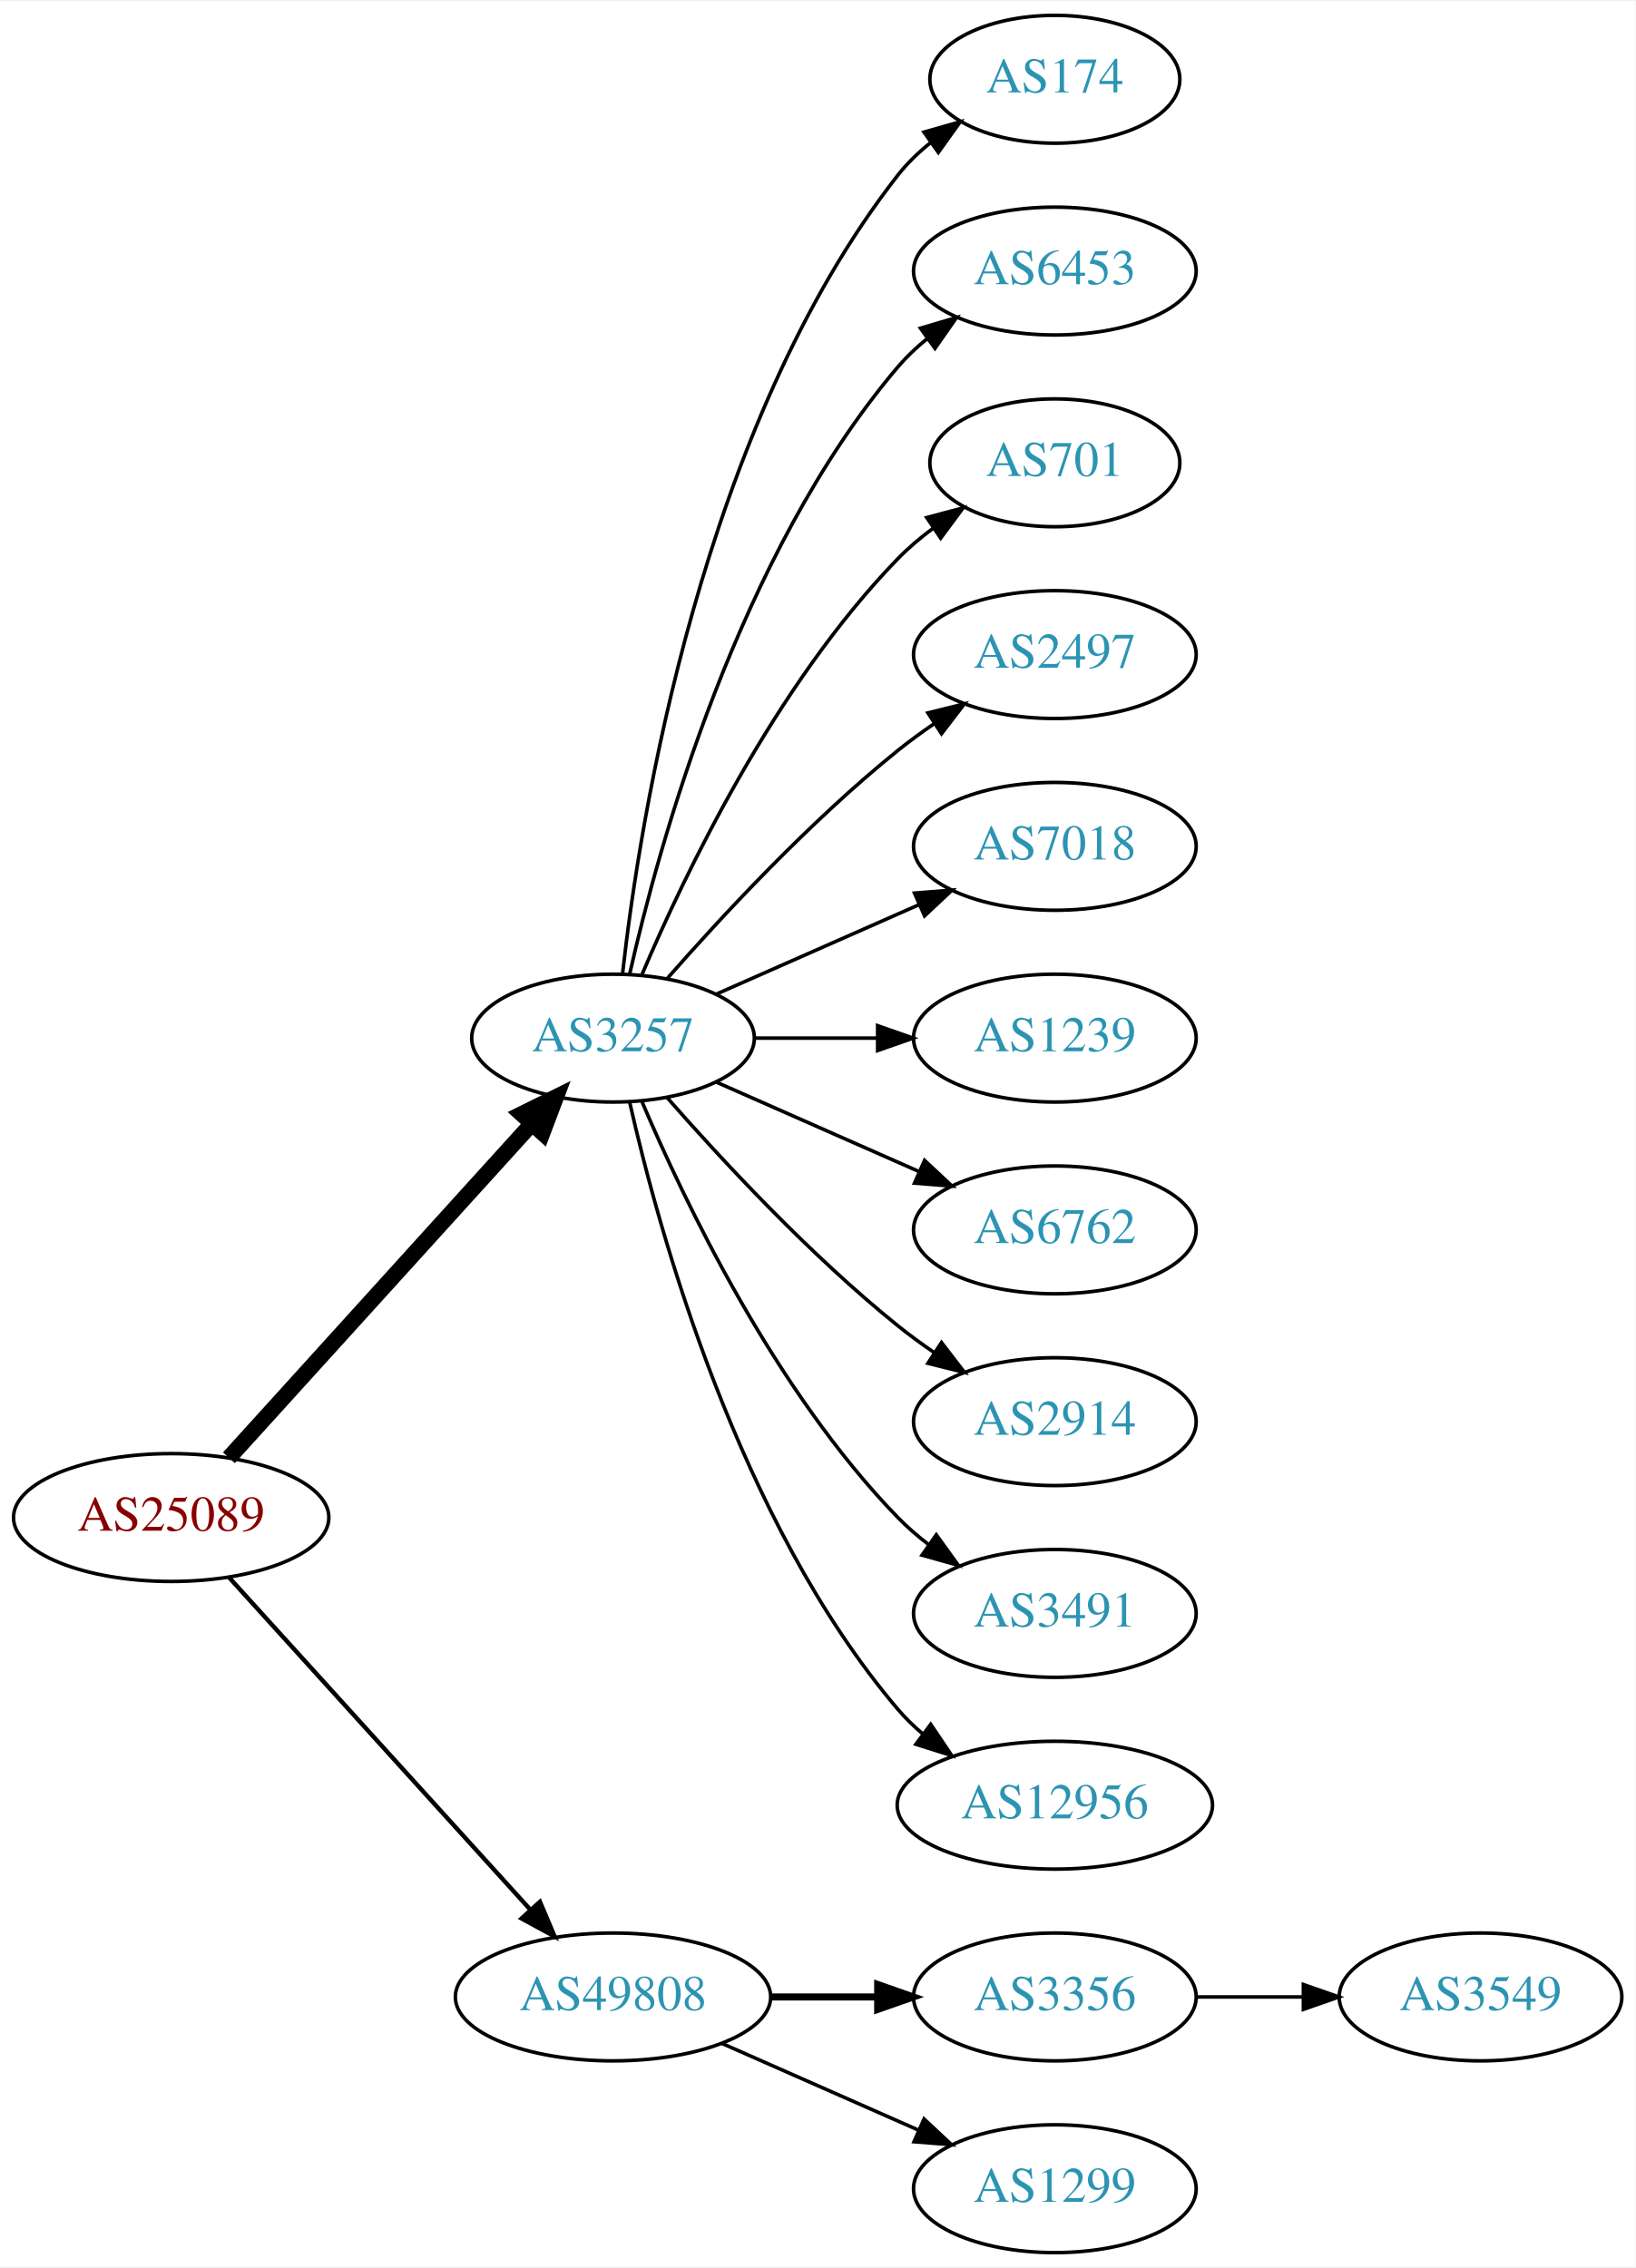
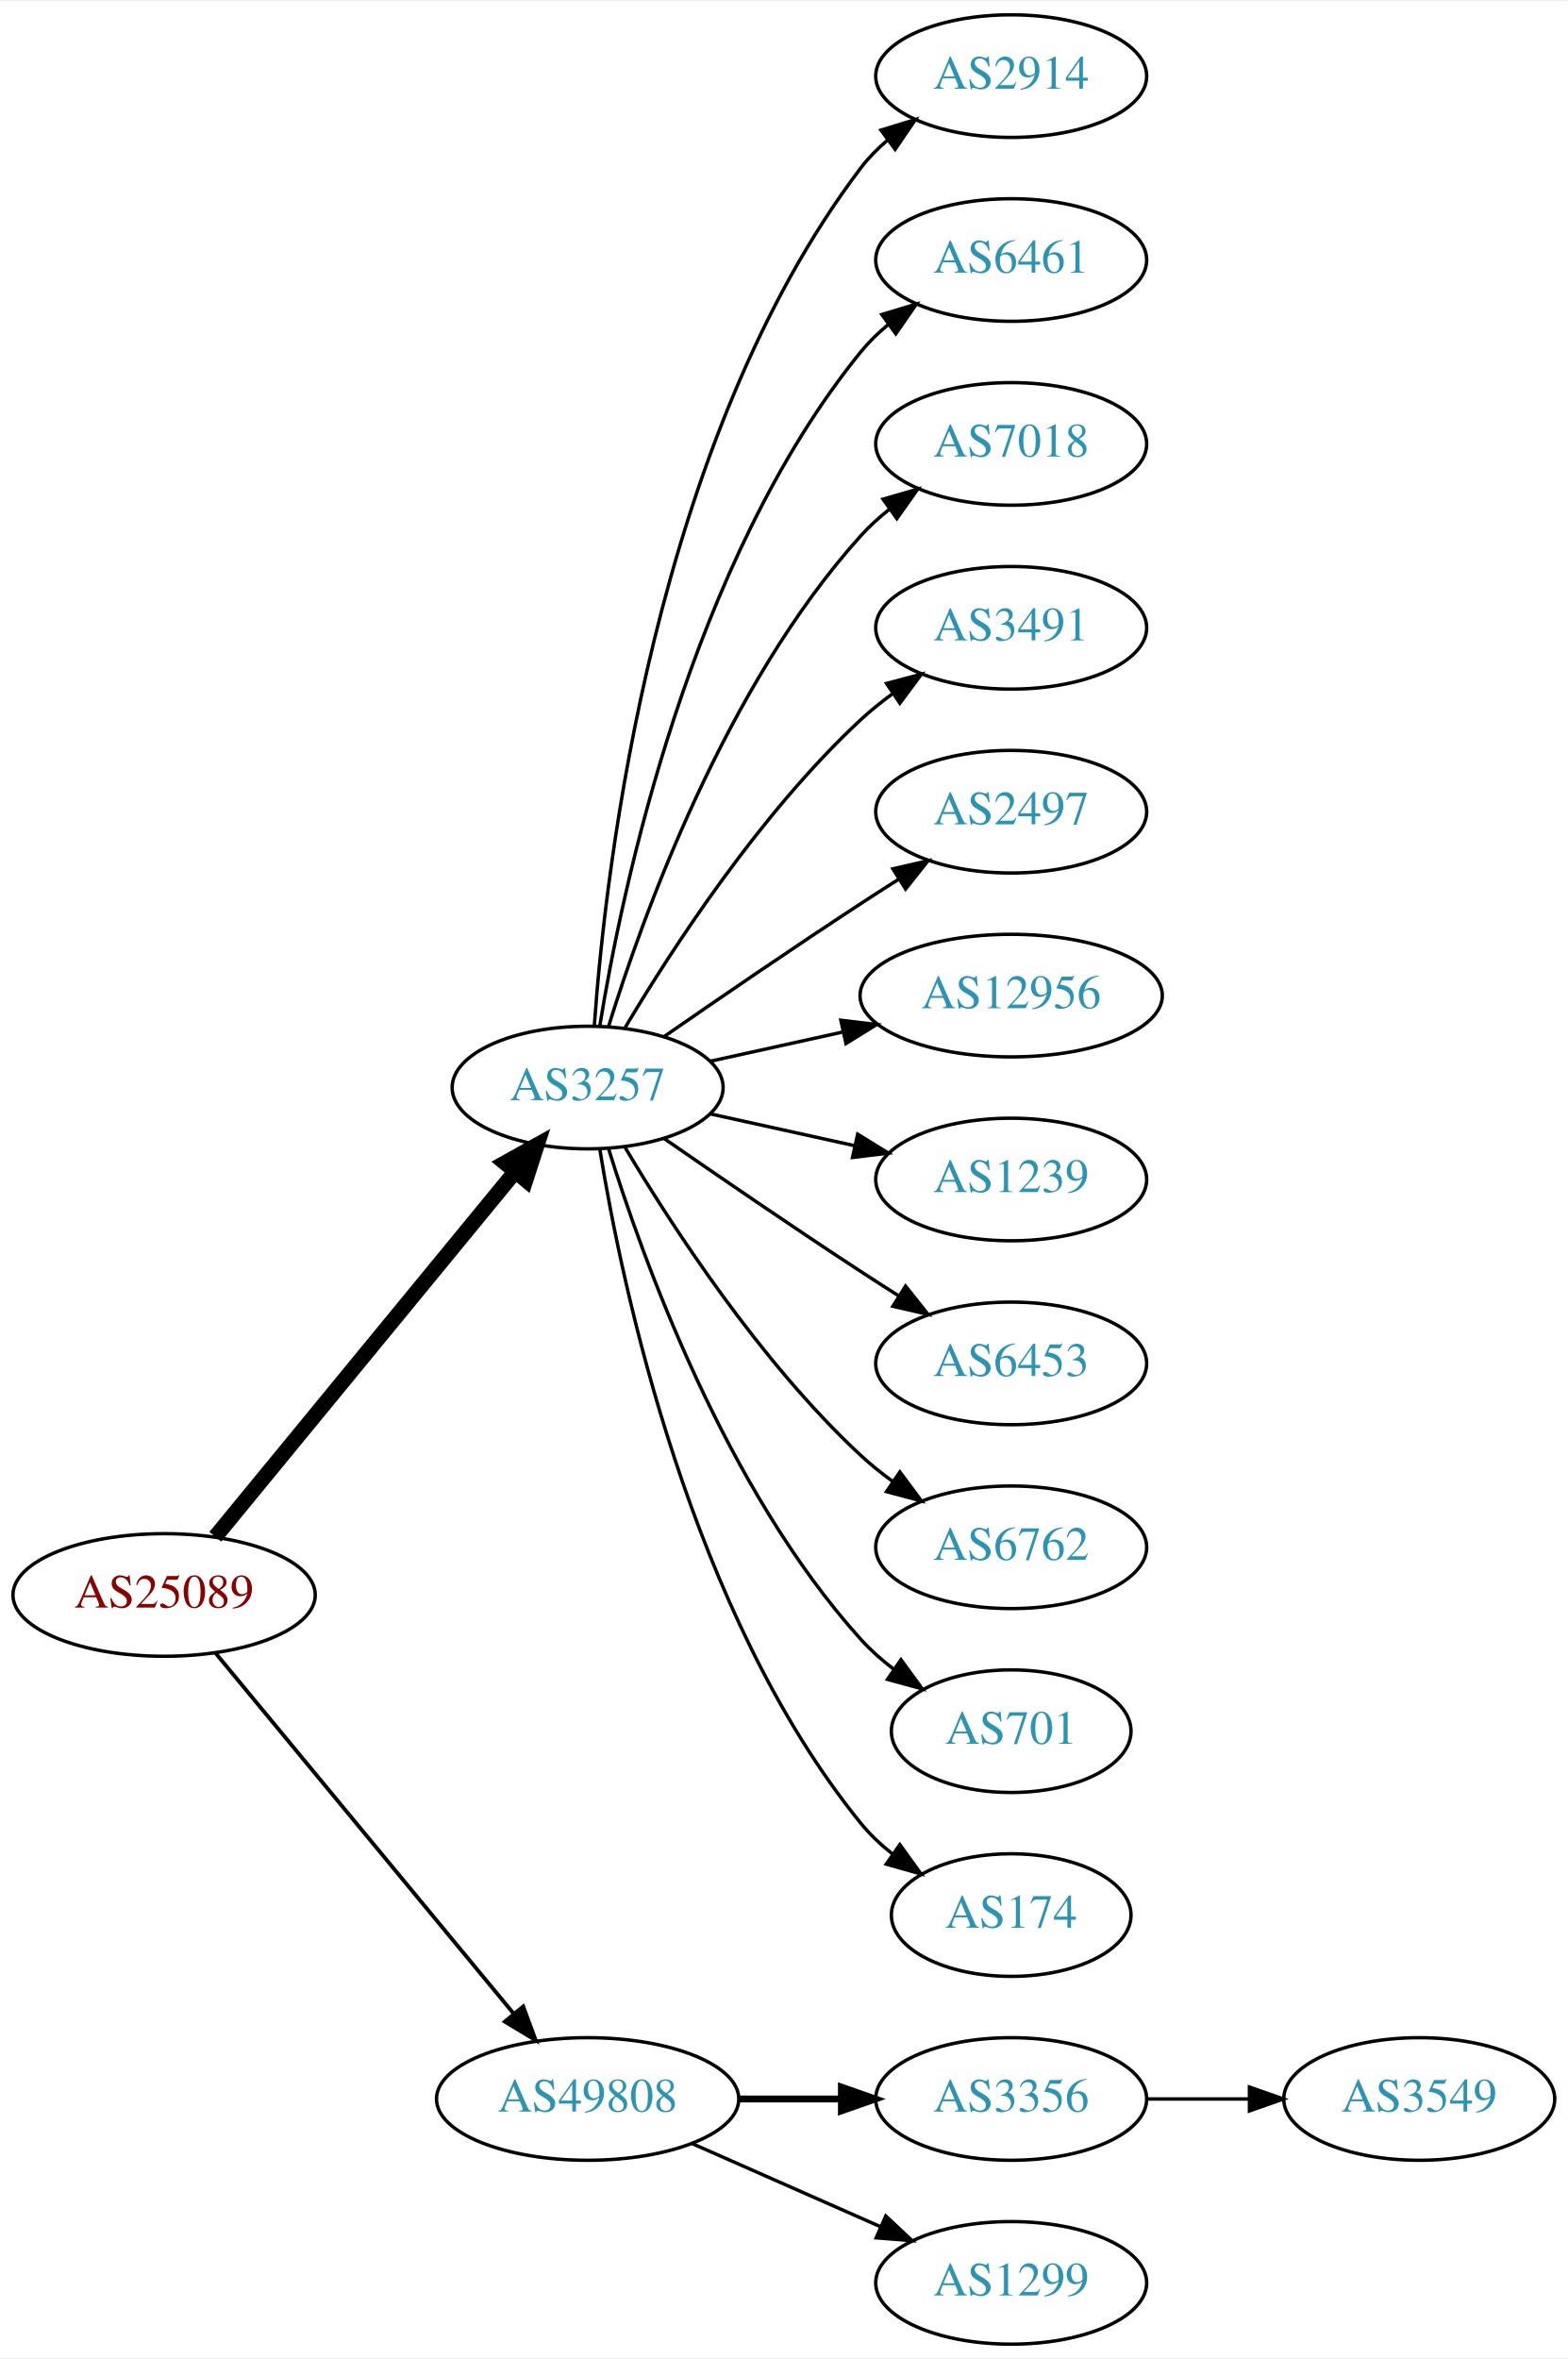
- <svg xmlns="http://www.w3.org/2000/svg" xmlns:xlink="http://www.w3.org/1999/xlink" width="460pt" height="638pt" viewBox="0.00 0.00 460.47 638.00">
-   <g id="graph0" class="graph" transform="scale(1 1) rotate(0) translate(4 634)">
-     <polygon fill="white" stroke="none" points="-4,4 -4,-634 456.469,-634 456.469,4 -4,4" />
+ <svg xmlns="http://www.w3.org/2000/svg" xmlns:xlink="http://www.w3.org/1999/xlink" width="460pt" height="692pt" viewBox="0.00 0.00 460.47 692.00">
+   <g id="graph0" class="graph" transform="scale(1 1) rotate(0) translate(4 688)">
+     <polygon fill="white" stroke="none" points="-4,4 -4,-688 456.469,-688 456.469,4 -4,4" />
    <g id="node1" class="node">
      <g id="a_node1">
        <a xlink:href="/asn/25089" xlink:title="AS25089 ~ Greiner AG [AT]">
-           <ellipse fill="#ffffff" stroke="black" cx="44.196" cy="-207" rx="44.393" ry="18" />
-           <text text-anchor="middle" x="44.196" y="-203.3" font-family="Times,serif" font-size="14.00" fill="#880000">AS25089</text>
+           <ellipse fill="#ffffff" stroke="black" cx="44.196" cy="-220" rx="44.393" ry="18" />
+           <text text-anchor="middle" x="44.196" y="-216.3" font-family="Times,serif" font-size="14.00" fill="#880000">AS25089</text>
        </a>
      </g>
    </g>
    <g id="node2" class="node">
      <g id="a_node2">
        <a xlink:href="/asn/3257" xlink:title="AS3257 ~ GTT [DE]">
-           <ellipse fill="#ffffff" stroke="black" cx="168.588" cy="-342" rx="39.794" ry="18" />
-           <text text-anchor="middle" x="168.588" y="-338.3" font-family="Times,serif" font-size="14.00" fill="#2c94b3">AS3257</text>
+           <ellipse fill="#ffffff" stroke="black" cx="168.588" cy="-369" rx="39.794" ry="18" />
+           <text text-anchor="middle" x="168.588" y="-365.3" font-family="Times,serif" font-size="14.00" fill="#2c94b3">AS3257</text>
        </a>
      </g>
    </g>
    <g id="edge1" class="edge">
-       <path fill="none" stroke="black" stroke-width="4.5" d="M60.45,-223.825C81.913,-247.499 121.144,-290.771 145.711,-317.87" />
-       <polygon fill="black" stroke="black" stroke-width="4.5" points="142.893,-320.623 152.527,-325.387 148.727,-315.334 142.893,-320.623" />
+       <path fill="none" stroke="black" stroke-width="4.5" d="M59.236,-237.092C80.816,-263.364 122.247,-313.802 147.155,-344.125" />
+       <polygon fill="black" stroke="black" stroke-width="4.5" points="144.322,-346.879 153.712,-352.107 150.407,-341.881 144.322,-346.879" />
    </g>
    <g id="node3" class="node">
      <g id="a_node3">
        <a xlink:href="/asn/49808" xlink:title="AS49808 ~ POWERSPEED-AS [AT]">
          <ellipse fill="#ffffff" stroke="black" cx="168.588" cy="-72" rx="44.393" ry="18" />
          <text text-anchor="middle" x="168.588" y="-68.3" font-family="Times,serif" font-size="14.00" fill="#2c94b3">AS49808</text>
        </a>
      </g>
    </g>
    <g id="edge2" class="edge">
-       <path fill="none" stroke="black" stroke-width="1.227" d="M60.45,-190.175C81.796,-166.63 120.718,-123.698 145.31,-96.574" />
-       <polygon fill="black" stroke="black" stroke-width="1.227" points="148.019,-98.796 152.142,-89.037 142.833,-94.095 148.019,-98.796" />
+       <path fill="none" stroke="black" stroke-width="1.125" d="M59.236,-203.023C80.701,-177.066 121.807,-127.36 146.756,-97.191" />
+       <polygon fill="black" stroke="black" stroke-width="1.125" points="149.659,-99.172 153.335,-89.235 144.265,-94.711 149.659,-99.172" />
    </g>
    <g id="node4" class="node">
      <g id="a_node4">
-         <a xlink:href="/asn/174" xlink:title="AS174 ~ Cogent Communications [US]">
-           <ellipse fill="#ffffff" stroke="black" cx="292.98" cy="-612" rx="35.194" ry="18" />
-           <text text-anchor="middle" x="292.98" y="-608.3" font-family="Times,serif" font-size="14.00" fill="#2c94b3">AS174</text>
+         <a xlink:href="/asn/2914" xlink:title="AS2914 ~ NTT America, Inc. [US]">
+           <ellipse fill="#ffffff" stroke="black" cx="292.98" cy="-666" rx="39.794" ry="18" />
+           <text text-anchor="middle" x="292.98" y="-662.3" font-family="Times,serif" font-size="14.00" fill="#2c94b3">AS2914</text>
        </a>
      </g>
    </g>
    <g id="edge3" class="edge">
-       <path fill="none" stroke="black" d="M171.268,-360.129C176.098,-403.368 193.439,-514.216 248.784,-585 251.42,-588.37 254.601,-591.431 258.029,-594.179" />
-       <polygon fill="black" stroke="black" points="256.139,-597.128 266.331,-600.02 260.167,-591.403 256.139,-597.128" />
+       <path fill="none" stroke="black" d="M170.537,-387.036C173.823,-433.457 188.133,-559.007 248.784,-639 251.055,-641.995 253.763,-644.74 256.699,-647.235" />
+       <polygon fill="black" stroke="black" points="254.739,-650.138 264.864,-653.256 258.893,-644.504 254.739,-650.138" />
    </g>
    <g id="node5" class="node">
      <g id="a_node5">
-         <a xlink:href="/asn/6453" xlink:title="AS6453 ~ TATA COMMUNICATIONS (AMERICA) INC [US]">
-           <ellipse fill="#ffffff" stroke="black" cx="292.98" cy="-558" rx="39.794" ry="18" />
-           <text text-anchor="middle" x="292.98" y="-554.3" font-family="Times,serif" font-size="14.00" fill="#2c94b3">AS6453</text>
+         <a xlink:href="/asn/6461" xlink:title="AS6461 ~ Zayo Bandwidth [US]">
+           <ellipse fill="#ffffff" stroke="black" cx="292.98" cy="-612" rx="39.794" ry="18" />
+           <text text-anchor="middle" x="292.98" y="-608.3" font-family="Times,serif" font-size="14.00" fill="#2c94b3">AS6461</text>
        </a>
      </g>
    </g>
    <g id="edge4" class="edge">
-       <path fill="none" stroke="black" d="M173.282,-360.075C181.422,-396.148 203.855,-478.14 248.784,-531 251.219,-533.864 254.035,-536.521 257.04,-538.961" />
-       <polygon fill="black" stroke="black" points="255.139,-541.905 265.3,-544.906 259.228,-536.224 255.139,-541.905" />
+       <path fill="none" stroke="black" d="M172.169,-387.178C178.624,-426.997 198.695,-523.286 248.784,-585 251.153,-587.918 253.926,-590.612 256.903,-593.075" />
+       <polygon fill="black" stroke="black" points="254.978,-596.003 265.125,-599.052 259.094,-590.341 254.978,-596.003" />
    </g>
    <g id="node6" class="node">
      <g id="a_node6">
-         <a xlink:href="/asn/701" xlink:title="AS701 ~ UUNET [US]">
-           <ellipse fill="#ffffff" stroke="black" cx="292.98" cy="-504" rx="35.194" ry="18" />
-           <text text-anchor="middle" x="292.98" y="-500.3" font-family="Times,serif" font-size="14.00" fill="#2c94b3">AS701</text>
+         <a xlink:href="/asn/7018" xlink:title="AS7018 ~ AT&amp;T Services, Inc. [US]">
+           <ellipse fill="#ffffff" stroke="black" cx="292.98" cy="-558" rx="39.794" ry="18" />
+           <text text-anchor="middle" x="292.98" y="-554.3" font-family="Times,serif" font-size="14.00" fill="#2c94b3">AS7018</text>
        </a>
      </g>
    </g>
    <g id="edge5" class="edge">
-       <path fill="none" stroke="black" d="M176.779,-359.975C188.546,-387.682 214.12,-441.348 248.784,-477 251.767,-480.067 255.164,-482.94 258.714,-485.581" />
-       <polygon fill="black" stroke="black" points="256.909,-488.586 267.148,-491.308 260.841,-482.795 256.909,-488.586" />
+       <path fill="none" stroke="black" d="M174.726,-386.94C184.629,-418.979 208.966,-486.812 248.784,-531 251.3,-533.792 254.172,-536.401 257.211,-538.812" />
+       <polygon fill="black" stroke="black" points="255.34,-541.776 265.519,-544.715 259.394,-536.07 255.34,-541.776" />
    </g>
    <g id="node7" class="node">
      <g id="a_node7">
+         <a xlink:href="/asn/3491" xlink:title="AS3491 ~ PCCW Global, Inc. [US]">
+           <ellipse fill="#ffffff" stroke="black" cx="292.98" cy="-504" rx="39.794" ry="18" />
+           <text text-anchor="middle" x="292.98" y="-500.3" font-family="Times,serif" font-size="14.00" fill="#2c94b3">AS3491</text>
+         </a>
+       </g>
+     </g>
+     <g id="edge6" class="edge">
+       <path fill="none" stroke="black" d="M179.634,-386.671C193.205,-409.472 219.137,-449.472 248.784,-477 251.691,-479.699 254.904,-482.28 258.228,-484.703" />
+       <polygon fill="black" stroke="black" points="256.363,-487.667 266.606,-490.375 260.287,-481.87 256.363,-487.667" />
+     </g>
+     <g id="node8" class="node">
+       <g id="a_node8">
        <a xlink:href="/asn/2497" xlink:title="AS2497 ~ Internet Initiative Japan Inc. [JP]">
          <ellipse fill="#ffffff" stroke="black" cx="292.98" cy="-450" rx="39.794" ry="18" />
          <text text-anchor="middle" x="292.98" y="-446.3" font-family="Times,serif" font-size="14.00" fill="#2c94b3">AS2497</text>
        </a>
      </g>
    </g>
-     <g id="edge6" class="edge">
-       <path fill="none" stroke="black" d="M183.74,-358.663C198.842,-375.894 223.963,-403.024 248.784,-423 252.04,-425.62 255.565,-428.192 259.149,-430.646" />
-       <polygon fill="black" stroke="black" points="257.237,-433.577 267.522,-436.121 261.068,-427.719 257.237,-433.577" />
-     </g>
-     <g id="node8" class="node">
-       <g id="a_node8">
-         <a xlink:href="/asn/7018" xlink:title="AS7018 ~ AT&amp;T Services, Inc. [US]">
-           <ellipse fill="#ffffff" stroke="black" cx="292.98" cy="-396" rx="39.794" ry="18" />
-           <text text-anchor="middle" x="292.98" y="-392.3" font-family="Times,serif" font-size="14.00" fill="#2c94b3">AS7018</text>
-         </a>
-       </g>
-     </g>
    <g id="edge7" class="edge">
-       <path fill="none" stroke="black" d="M197.667,-354.389C214.615,-361.866 236.413,-371.483 254.782,-379.588" />
-       <polygon fill="black" stroke="black" points="253.47,-382.834 264.032,-383.669 256.296,-376.43 253.47,-382.834" />
+       <path fill="none" stroke="black" d="M190.945,-383.901C206.796,-394.877 228.999,-410.079 248.784,-423 252.366,-425.339 256.137,-427.759 259.897,-430.144" />
+       <polygon fill="black" stroke="black" points="258.23,-433.231 268.558,-435.596 261.959,-427.307 258.23,-433.231" />
    </g>
    <g id="node9" class="node">
      <g id="a_node9">
+         <a xlink:href="/asn/12956" xlink:title="AS12956 ~ TELXIUS [ES]">
+           <ellipse fill="#ffffff" stroke="black" cx="292.98" cy="-396" rx="44.393" ry="18" />
+           <text text-anchor="middle" x="292.98" y="-392.3" font-family="Times,serif" font-size="14.00" fill="#2c94b3">AS12956</text>
+         </a>
+       </g>
+     </g>
+     <g id="edge8" class="edge">
+       <path fill="none" stroke="black" d="M204.661,-376.737C216.7,-379.393 230.4,-382.415 243.321,-385.266" />
+       <polygon fill="black" stroke="black" points="242.951,-388.768 253.47,-387.505 244.459,-381.932 242.951,-388.768" />
+     </g>
+     <g id="node10" class="node">
+       <g id="a_node10">
        <a xlink:href="/asn/1239" xlink:title="AS1239 ~ Sprint [US]">
          <ellipse fill="#ffffff" stroke="black" cx="292.98" cy="-342" rx="39.794" ry="18" />
          <text text-anchor="middle" x="292.98" y="-338.3" font-family="Times,serif" font-size="14.00" fill="#2c94b3">AS1239</text>
        </a>
      </g>
    </g>
-     <g id="edge8" class="edge">
-       <path fill="none" stroke="black" d="M208.314,-342C219.252,-342 231.303,-342 242.769,-342" />
-       <polygon fill="black" stroke="black" points="243.087,-345.5 253.087,-342 243.087,-338.5 243.087,-345.5" />
-     </g>
-     <g id="node10" class="node">
-       <g id="a_node10">
-         <a xlink:href="/asn/6762" xlink:title="AS6762 ~ TELECOM ITALIA SPARKLE S.p.A. [IT]">
-           <ellipse fill="#ffffff" stroke="black" cx="292.98" cy="-288" rx="39.794" ry="18" />
-           <text text-anchor="middle" x="292.98" y="-284.3" font-family="Times,serif" font-size="14.00" fill="#2c94b3">AS6762</text>
-         </a>
-       </g>
-     </g>
    <g id="edge9" class="edge">
-       <path fill="none" stroke="black" d="M197.667,-329.611C214.615,-322.134 236.413,-312.517 254.782,-304.412" />
-       <polygon fill="black" stroke="black" points="256.296,-307.57 264.032,-300.331 253.47,-301.166 256.296,-307.57" />
+       <path fill="none" stroke="black" d="M204.661,-361.263C217.848,-358.354 233.028,-355.005 246.994,-351.924" />
+       <polygon fill="black" stroke="black" points="247.891,-355.31 256.903,-349.738 246.383,-348.475 247.891,-355.31" />
    </g>
    <g id="node11" class="node">
      <g id="a_node11">
-         <a xlink:href="/asn/2914" xlink:title="AS2914 ~ NTT America, Inc. [US]">
-           <ellipse fill="#ffffff" stroke="black" cx="292.98" cy="-234" rx="39.794" ry="18" />
-           <text text-anchor="middle" x="292.98" y="-230.3" font-family="Times,serif" font-size="14.00" fill="#2c94b3">AS2914</text>
+         <a xlink:href="/asn/6453" xlink:title="AS6453 ~ TATA COMMUNICATIONS (AMERICA) INC [US]">
+           <ellipse fill="#ffffff" stroke="black" cx="292.98" cy="-288" rx="39.794" ry="18" />
+           <text text-anchor="middle" x="292.98" y="-284.3" font-family="Times,serif" font-size="14.00" fill="#2c94b3">AS6453</text>
        </a>
      </g>
    </g>
    <g id="edge10" class="edge">
-       <path fill="none" stroke="black" d="M183.74,-325.337C198.842,-308.106 223.963,-280.976 248.784,-261 252.04,-258.38 255.565,-255.808 259.149,-253.354" />
-       <polygon fill="black" stroke="black" points="261.068,-256.281 267.522,-247.879 257.237,-250.423 261.068,-256.281" />
+       <path fill="none" stroke="black" d="M190.945,-354.099C206.796,-343.123 228.999,-327.921 248.784,-315 252.366,-312.661 256.137,-310.241 259.897,-307.856" />
+       <polygon fill="black" stroke="black" points="261.959,-310.693 268.558,-302.404 258.23,-304.769 261.959,-310.693" />
    </g>
    <g id="node12" class="node">
      <g id="a_node12">
-         <a xlink:href="/asn/3491" xlink:title="AS3491 ~ PCCW Global, Inc. [US]">
-           <ellipse fill="#ffffff" stroke="black" cx="292.98" cy="-180" rx="39.794" ry="18" />
-           <text text-anchor="middle" x="292.98" y="-176.3" font-family="Times,serif" font-size="14.00" fill="#2c94b3">AS3491</text>
+         <a xlink:href="/asn/6762" xlink:title="AS6762 ~ TELECOM ITALIA SPARKLE S.p.A. [IT]">
+           <ellipse fill="#ffffff" stroke="black" cx="292.98" cy="-234" rx="39.794" ry="18" />
+           <text text-anchor="middle" x="292.98" y="-230.3" font-family="Times,serif" font-size="14.00" fill="#2c94b3">AS6762</text>
        </a>
      </g>
    </g>
    <g id="edge11" class="edge">
-       <path fill="none" stroke="black" d="M176.779,-324.025C188.546,-296.318 214.12,-242.652 248.784,-207 251.404,-204.305 254.345,-201.761 257.428,-199.392" />
-       <polygon fill="black" stroke="black" points="259.603,-202.141 265.796,-193.545 255.594,-196.403 259.603,-202.141" />
+       <path fill="none" stroke="black" d="M179.634,-351.329C193.205,-328.528 219.137,-288.528 248.784,-261 251.691,-258.301 254.904,-255.72 258.228,-253.297" />
+       <polygon fill="black" stroke="black" points="260.287,-256.13 266.606,-247.625 256.363,-250.333 260.287,-256.13" />
    </g>
    <g id="node13" class="node">
      <g id="a_node13">
-         <a xlink:href="/asn/12956" xlink:title="AS12956 ~ TELXIUS [ES]">
-           <ellipse fill="#ffffff" stroke="black" cx="292.98" cy="-126" rx="44.393" ry="18" />
-           <text text-anchor="middle" x="292.98" y="-122.3" font-family="Times,serif" font-size="14.00" fill="#2c94b3">AS12956</text>
+         <a xlink:href="/asn/701" xlink:title="AS701 ~ UUNET [US]">
+           <ellipse fill="#ffffff" stroke="black" cx="292.98" cy="-180" rx="35.194" ry="18" />
+           <text text-anchor="middle" x="292.98" y="-176.3" font-family="Times,serif" font-size="14.00" fill="#2c94b3">AS701</text>
        </a>
      </g>
    </g>
    <g id="edge12" class="edge">
-       <path fill="none" stroke="black" d="M173.282,-323.925C181.422,-287.852 203.855,-205.86 248.784,-153 250.904,-150.507 253.312,-148.17 255.883,-145.997" />
-       <polygon fill="black" stroke="black" points="258.031,-148.761 263.952,-139.975 253.845,-143.151 258.031,-148.761" />
+       <path fill="none" stroke="black" d="M174.726,-351.06C184.629,-319.021 208.966,-251.188 248.784,-207 251.648,-203.822 254.972,-200.881 258.48,-198.2" />
+       <polygon fill="black" stroke="black" points="260.613,-200.982 266.869,-192.431 256.646,-195.214 260.613,-200.982" />
    </g>
    <g id="node14" class="node">
      <g id="a_node14">
+         <a xlink:href="/asn/174" xlink:title="AS174 ~ Cogent Communications [US]">
+           <ellipse fill="#ffffff" stroke="black" cx="292.98" cy="-126" rx="35.194" ry="18" />
+           <text text-anchor="middle" x="292.98" y="-122.3" font-family="Times,serif" font-size="14.00" fill="#2c94b3">AS174</text>
+         </a>
+       </g>
+     </g>
+     <g id="edge13" class="edge">
+       <path fill="none" stroke="black" d="M172.169,-350.822C178.624,-311.003 198.695,-214.714 248.784,-153 251.48,-149.678 254.7,-146.648 258.149,-143.917" />
+       <polygon fill="black" stroke="black" points="260.286,-146.693 266.474,-138.094 256.274,-140.957 260.286,-146.693" />
+     </g>
+     <g id="node15" class="node">
+       <g id="a_node15">
        <a xlink:href="/asn/3356" xlink:title="AS3356 ~ Level 3 Parent, LLC [US]">
          <ellipse fill="#ffffff" stroke="black" cx="292.98" cy="-72" rx="39.794" ry="18" />
          <text text-anchor="middle" x="292.98" y="-68.3" font-family="Times,serif" font-size="14.00" fill="#2c94b3">AS3356</text>
        </a>
      </g>
    </g>
-     <g id="edge13" class="edge">
+     <g id="edge14" class="edge">
      <path fill="none" stroke="black" stroke-width="2" d="M213.084,-72C222.773,-72 233.11,-72 243.002,-72" />
      <polygon fill="black" stroke="black" stroke-width="2" points="243.105,-75.5 253.105,-72 243.105,-68.5 243.105,-75.5" />
    </g>
-     <g id="node15" class="node">
-       <g id="a_node15">
+     <g id="node16" class="node">
+       <g id="a_node16">
        <a xlink:href="/asn/1299" xlink:title="AS1299 ~ Telia Carrier [EU]">
          <ellipse fill="#ffffff" stroke="black" cx="292.98" cy="-18" rx="39.794" ry="18" />
          <text text-anchor="middle" x="292.98" y="-14.3" font-family="Times,serif" font-size="14.00" fill="#2c94b3">AS1299</text>
        </a>
      </g>
    </g>
-     <g id="edge14" class="edge">
+     <g id="edge15" class="edge">
      <path fill="none" stroke="black" d="M199.216,-58.928C215.81,-51.606 236.67,-42.403 254.403,-34.579" />
      <polygon fill="black" stroke="black" points="256.151,-37.634 263.887,-30.395 253.325,-31.23 256.151,-37.634" />
    </g>
-     <g id="node16" class="node">
-       <g id="a_node16">
+     <g id="node17" class="node">
+       <g id="a_node17">
        <a xlink:href="/asn/3549" xlink:title="AS3549 ~ Level 3 Parent, LLC [US]">
          <ellipse fill="#ffffff" stroke="black" cx="412.823" cy="-72" rx="39.794" ry="18" />
          <text text-anchor="middle" x="412.823" y="-68.3" font-family="Times,serif" font-size="14.00" fill="#2c94b3">AS3549</text>
        </a>
      </g>
    </g>
-     <g id="edge15" class="edge">
+     <g id="edge16" class="edge">
      <path fill="none" stroke="black" d="M332.893,-72C342.446,-72 352.796,-72 362.759,-72" />
      <polygon fill="black" stroke="black" points="362.951,-75.5 372.951,-72 362.951,-68.5 362.951,-75.5" />
    </g>
  </g>
</svg>
